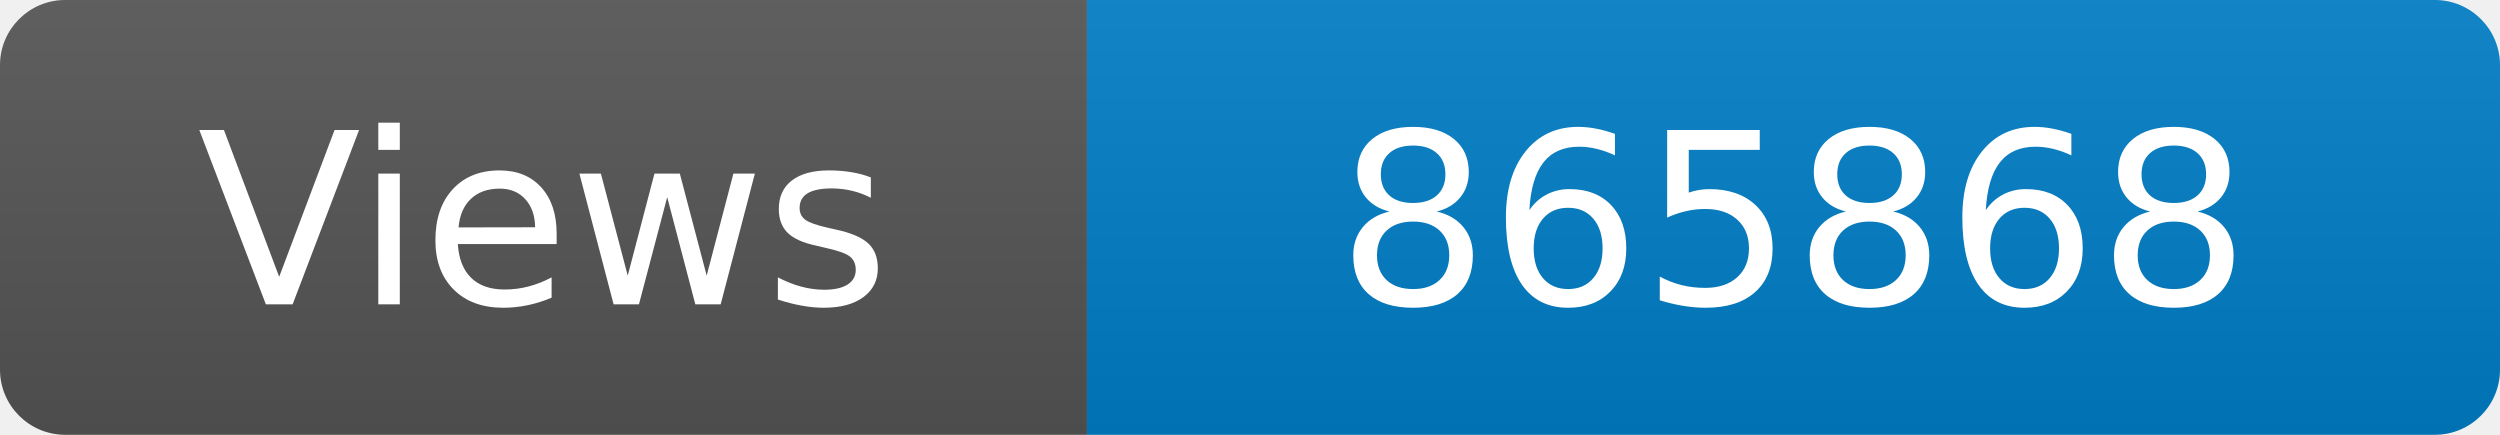
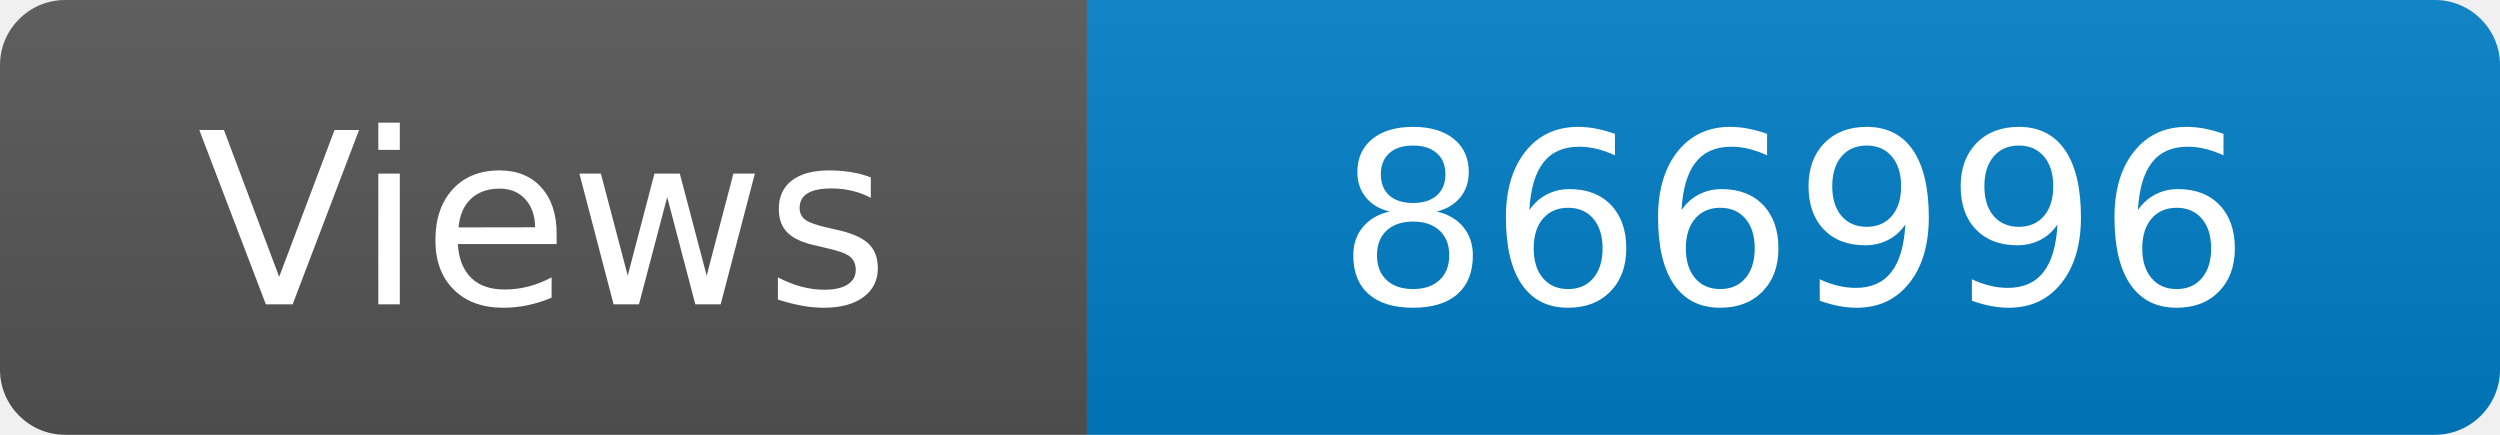
<svg xmlns="http://www.w3.org/2000/svg" width="115" height="20" role="img" aria-label="Maintained?: yes">
  <linearGradient id="s" x2="0" y2="100%">
    <stop offset="0" stop-color="#bbb" stop-opacity=".1" />
    <stop offset="1" stop-opacity=".1" />
  </linearGradient>
  <clipPath id="r">
    <rect width="115" height="20" rx="3" fill="#fff" />
  </clipPath>
  <g clip-path="url(#r)">
    <rect width="50" height="20" fill="#555" />
    <rect x="50" width="160" height="20" fill="#007ec6" />
    <rect width="115" height="20" fill="url(#s)" />
  </g>
  <g fill="#fff" text-anchor="middle" font-family="Verdana,Geneva,DejaVu Sans,sans-serif" font-size="110">
    <text x="250" y="140" transform="scale(.1)" fill="#fff">Views</text>
-     <text x="825" y="140" transform="scale(.1)" fill="#fff">865868</text>
+     <text x="825" y="140" transform="scale(.1)" fill="#fff">866996</text>
  </g>
</svg>
